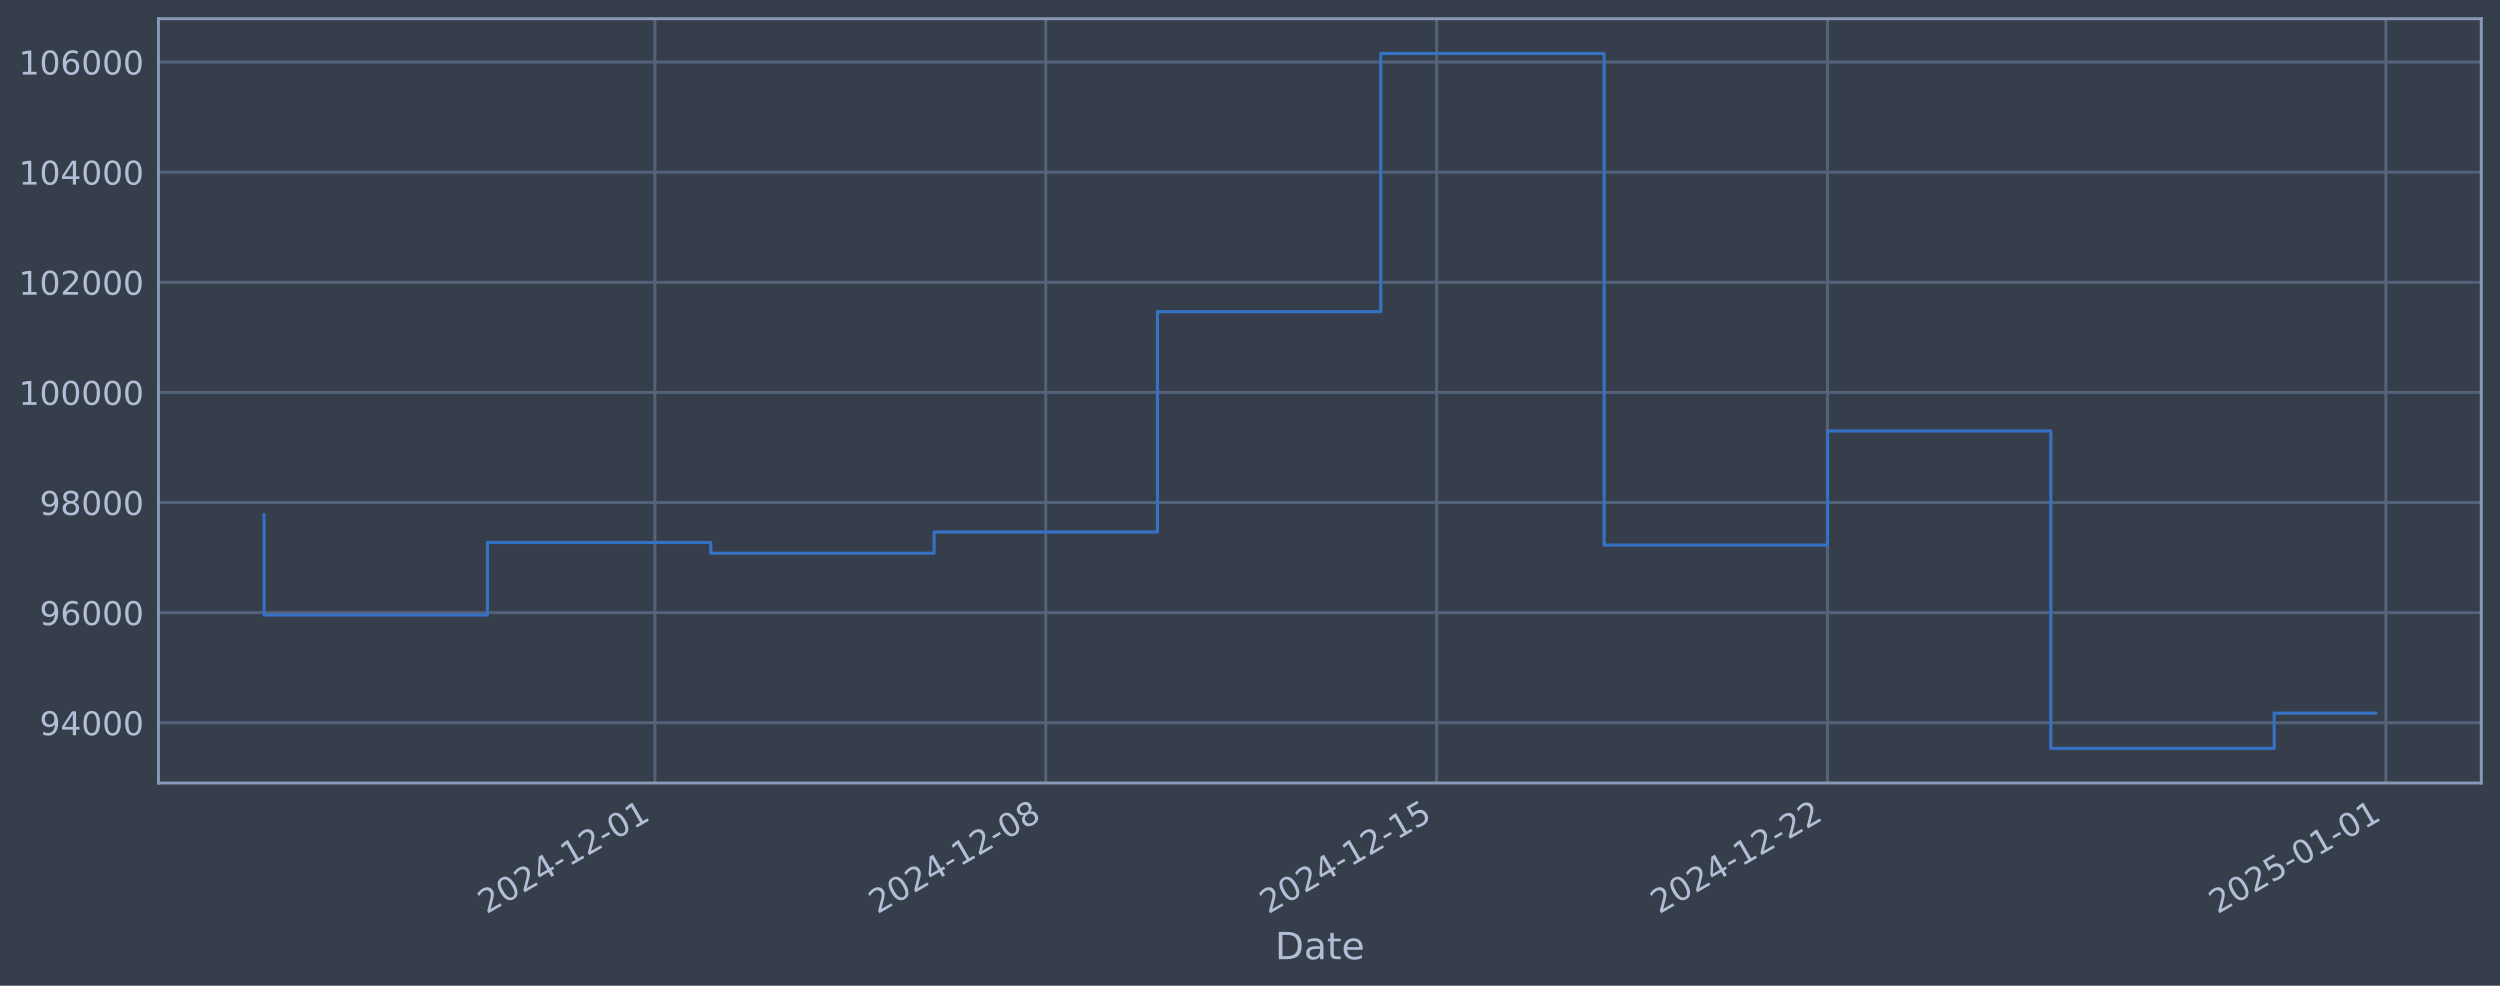
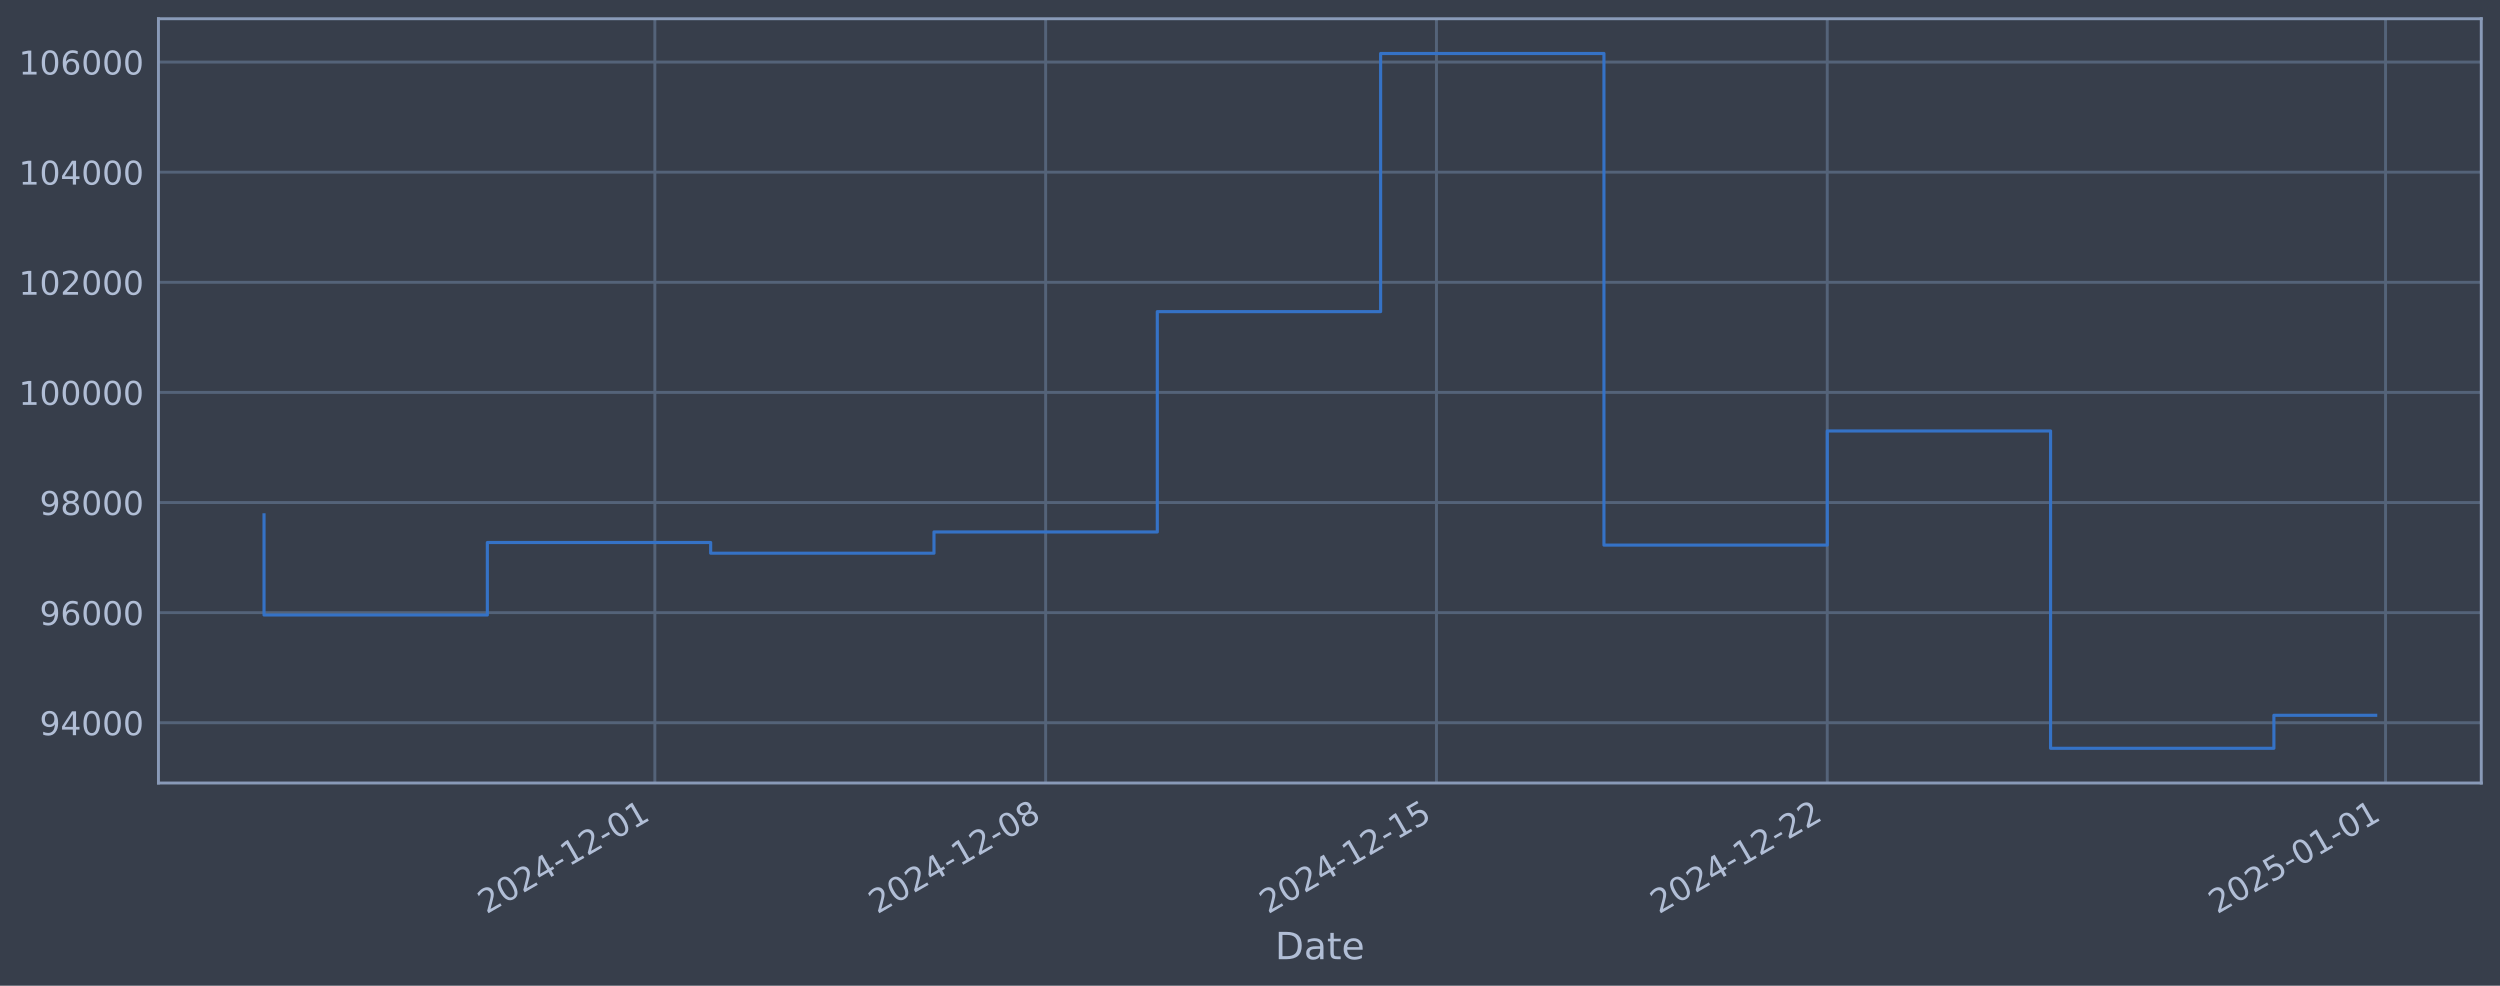
<svg xmlns="http://www.w3.org/2000/svg" xmlns:xlink="http://www.w3.org/1999/xlink" width="960.9pt" height="378.87pt" viewBox="0 0 960.9 378.87" version="1.1">
  <defs>
    <style type="text/css">*{stroke-linejoin: round; stroke-linecap: butt}</style>
  </defs>
  <g id="figure_1">
    <g id="patch_1">
      <path d="M 0 378.87  L 960.9 378.87  L 960.9 0  L 0 0  z " style="fill: #373e4b" />
    </g>
    <g id="axes_1">
      <g id="patch_2">
        <path d="M 60.901 300.96  L 953.701 300.96  L 953.701 7.2  L 60.901 7.2  z " style="fill: #373e4b" />
      </g>
      <g id="matplotlib.axis_1">
        <g id="xtick_1">
          <g id="line2d_1">
-             <path d="M 251.715 300.96  L 251.715 7.2  " clip-path="url(#p6b1df6047a)" style="fill: none; stroke: #546379; stroke-width: 1.12; stroke-linecap: square" />
+             <path d="M 251.693 300.96  L 251.693 7.2  " clip-path="url(#p61dbc62f55)" style="fill: none; stroke: #546379; stroke-width: 1.12; stroke-linecap: square" />
          </g>
          <g id="line2d_2" />
          <g id="text_1">
-             <g style="fill: #b1bed6" transform="translate(186.9895 351.4642) rotate(-30) scale(0.126 -0.126)">
+             <g style="fill: #b1bed6" transform="translate(186.9672 351.4642) rotate(-30) scale(0.126 -0.126)">
              <defs>
                <path id="DejaVuSans-32" d="M 1228 531  L 3431 531  L 3431 0  L 469 0  L 469 531  Q 828 903 1448 1529  Q 2069 2156 2228 2338  Q 2531 2678 2651 2914  Q 2772 3150 2772 3378  Q 2772 3750 2511 3984  Q 2250 4219 1831 4219  Q 1534 4219 1204 4116  Q 875 4013 500 3803  L 500 4441  Q 881 4594 1212 4672  Q 1544 4750 1819 4750  Q 2544 4750 2975 4387  Q 3406 4025 3406 3419  Q 3406 3131 3298 2873  Q 3191 2616 2906 2266  Q 2828 2175 2409 1742  Q 1991 1309 1228 531  z " transform="scale(0.015625)" />
                <path id="DejaVuSans-30" d="M 2034 4250  Q 1547 4250 1301 3770  Q 1056 3291 1056 2328  Q 1056 1369 1301 889  Q 1547 409 2034 409  Q 2525 409 2770 889  Q 3016 1369 3016 2328  Q 3016 3291 2770 3770  Q 2525 4250 2034 4250  z M 2034 4750  Q 2819 4750 3233 4129  Q 3647 3509 3647 2328  Q 3647 1150 3233 529  Q 2819 -91 2034 -91  Q 1250 -91 836 529  Q 422 1150 422 2328  Q 422 3509 836 4129  Q 1250 4750 2034 4750  z " transform="scale(0.015625)" />
                <path id="DejaVuSans-34" d="M 2419 4116  L 825 1625  L 2419 1625  L 2419 4116  z M 2253 4666  L 3047 4666  L 3047 1625  L 3713 1625  L 3713 1100  L 3047 1100  L 3047 0  L 2419 0  L 2419 1100  L 313 1100  L 313 1709  L 2253 4666  z " transform="scale(0.015625)" />
                <path id="DejaVuSans-2d" d="M 313 2009  L 1997 2009  L 1997 1497  L 313 1497  L 313 2009  z " transform="scale(0.015625)" />
                <path id="DejaVuSans-31" d="M 794 531  L 1825 531  L 1825 4091  L 703 3866  L 703 4441  L 1819 4666  L 2450 4666  L 2450 531  L 3481 531  L 3481 0  L 794 0  L 794 531  z " transform="scale(0.015625)" />
              </defs>
              <use xlink:href="#DejaVuSans-32" />
              <use xlink:href="#DejaVuSans-30" transform="translate(63.62305 0)" />
              <use xlink:href="#DejaVuSans-32" transform="translate(127.2461 0)" />
              <use xlink:href="#DejaVuSans-34" transform="translate(190.8691 0)" />
              <use xlink:href="#DejaVuSans-2d" transform="translate(254.4922 0)" />
              <use xlink:href="#DejaVuSans-31" transform="translate(290.5762 0)" />
              <use xlink:href="#DejaVuSans-32" transform="translate(354.1992 0)" />
              <use xlink:href="#DejaVuSans-2d" transform="translate(417.8223 0)" />
              <use xlink:href="#DejaVuSans-30" transform="translate(453.9062 0)" />
              <use xlink:href="#DejaVuSans-31" transform="translate(517.5293 0)" />
            </g>
          </g>
        </g>
        <g id="xtick_2">
          <g id="line2d_3">
-             <path d="M 401.948 300.96  L 401.948 7.2  " clip-path="url(#p6b1df6047a)" style="fill: none; stroke: #546379; stroke-width: 1.12; stroke-linecap: square" />
+             <path d="M 401.903 300.96  L 401.903 7.2  " clip-path="url(#p61dbc62f55)" style="fill: none; stroke: #546379; stroke-width: 1.12; stroke-linecap: square" />
          </g>
          <g id="line2d_4" />
          <g id="text_2">
-             <g style="fill: #b1bed6" transform="translate(337.2221 351.4642) rotate(-30) scale(0.126 -0.126)">
+             <g style="fill: #b1bed6" transform="translate(337.1776 351.4642) rotate(-30) scale(0.126 -0.126)">
              <defs>
                <path id="DejaVuSans-38" d="M 2034 2216  Q 1584 2216 1326 1975  Q 1069 1734 1069 1313  Q 1069 891 1326 650  Q 1584 409 2034 409  Q 2484 409 2743 651  Q 3003 894 3003 1313  Q 3003 1734 2745 1975  Q 2488 2216 2034 2216  z M 1403 2484  Q 997 2584 770 2862  Q 544 3141 544 3541  Q 544 4100 942 4425  Q 1341 4750 2034 4750  Q 2731 4750 3128 4425  Q 3525 4100 3525 3541  Q 3525 3141 3298 2862  Q 3072 2584 2669 2484  Q 3125 2378 3379 2068  Q 3634 1759 3634 1313  Q 3634 634 3220 271  Q 2806 -91 2034 -91  Q 1263 -91 848 271  Q 434 634 434 1313  Q 434 1759 690 2068  Q 947 2378 1403 2484  z M 1172 3481  Q 1172 3119 1398 2916  Q 1625 2713 2034 2713  Q 2441 2713 2670 2916  Q 2900 3119 2900 3481  Q 2900 3844 2670 4047  Q 2441 4250 2034 4250  Q 1625 4250 1398 4047  Q 1172 3844 1172 3481  z " transform="scale(0.015625)" />
              </defs>
              <use xlink:href="#DejaVuSans-32" />
              <use xlink:href="#DejaVuSans-30" transform="translate(63.62305 0)" />
              <use xlink:href="#DejaVuSans-32" transform="translate(127.2461 0)" />
              <use xlink:href="#DejaVuSans-34" transform="translate(190.8691 0)" />
              <use xlink:href="#DejaVuSans-2d" transform="translate(254.4922 0)" />
              <use xlink:href="#DejaVuSans-31" transform="translate(290.5762 0)" />
              <use xlink:href="#DejaVuSans-32" transform="translate(354.1992 0)" />
              <use xlink:href="#DejaVuSans-2d" transform="translate(417.8223 0)" />
              <use xlink:href="#DejaVuSans-30" transform="translate(453.9062 0)" />
              <use xlink:href="#DejaVuSans-38" transform="translate(517.5293 0)" />
            </g>
          </g>
        </g>
        <g id="xtick_3">
          <g id="line2d_5">
-             <path d="M 552.18 300.96  L 552.18 7.2  " clip-path="url(#p6b1df6047a)" style="fill: none; stroke: #546379; stroke-width: 1.12; stroke-linecap: square" />
+             <path d="M 552.114 300.96  L 552.114 7.2  " clip-path="url(#p61dbc62f55)" style="fill: none; stroke: #546379; stroke-width: 1.12; stroke-linecap: square" />
          </g>
          <g id="line2d_6" />
          <g id="text_3">
-             <g style="fill: #b1bed6" transform="translate(487.4548 351.4642) rotate(-30) scale(0.126 -0.126)">
+             <g style="fill: #b1bed6" transform="translate(487.388 351.4642) rotate(-30) scale(0.126 -0.126)">
              <defs>
                <path id="DejaVuSans-35" d="M 691 4666  L 3169 4666  L 3169 4134  L 1269 4134  L 1269 2991  Q 1406 3038 1543 3061  Q 1681 3084 1819 3084  Q 2600 3084 3056 2656  Q 3513 2228 3513 1497  Q 3513 744 3044 326  Q 2575 -91 1722 -91  Q 1428 -91 1123 -41  Q 819 9 494 109  L 494 744  Q 775 591 1075 516  Q 1375 441 1709 441  Q 2250 441 2565 725  Q 2881 1009 2881 1497  Q 2881 1984 2565 2268  Q 2250 2553 1709 2553  Q 1456 2553 1204 2497  Q 953 2441 691 2322  L 691 4666  z " transform="scale(0.015625)" />
              </defs>
              <use xlink:href="#DejaVuSans-32" />
              <use xlink:href="#DejaVuSans-30" transform="translate(63.62305 0)" />
              <use xlink:href="#DejaVuSans-32" transform="translate(127.2461 0)" />
              <use xlink:href="#DejaVuSans-34" transform="translate(190.8691 0)" />
              <use xlink:href="#DejaVuSans-2d" transform="translate(254.4922 0)" />
              <use xlink:href="#DejaVuSans-31" transform="translate(290.5762 0)" />
              <use xlink:href="#DejaVuSans-32" transform="translate(354.1992 0)" />
              <use xlink:href="#DejaVuSans-2d" transform="translate(417.8223 0)" />
              <use xlink:href="#DejaVuSans-31" transform="translate(453.9062 0)" />
              <use xlink:href="#DejaVuSans-35" transform="translate(517.5293 0)" />
            </g>
          </g>
        </g>
        <g id="xtick_4">
          <g id="line2d_7">
-             <path d="M 702.413 300.96  L 702.413 7.2  " clip-path="url(#p6b1df6047a)" style="fill: none; stroke: #546379; stroke-width: 1.12; stroke-linecap: square" />
+             <path d="M 702.324 300.96  L 702.324 7.2  " clip-path="url(#p61dbc62f55)" style="fill: none; stroke: #546379; stroke-width: 1.12; stroke-linecap: square" />
          </g>
          <g id="line2d_8" />
          <g id="text_4">
-             <g style="fill: #b1bed6" transform="translate(637.6874 351.4642) rotate(-30) scale(0.126 -0.126)">
+             <g style="fill: #b1bed6" transform="translate(637.5984 351.4642) rotate(-30) scale(0.126 -0.126)">
              <use xlink:href="#DejaVuSans-32" />
              <use xlink:href="#DejaVuSans-30" transform="translate(63.62305 0)" />
              <use xlink:href="#DejaVuSans-32" transform="translate(127.2461 0)" />
              <use xlink:href="#DejaVuSans-34" transform="translate(190.8691 0)" />
              <use xlink:href="#DejaVuSans-2d" transform="translate(254.4922 0)" />
              <use xlink:href="#DejaVuSans-31" transform="translate(290.5762 0)" />
              <use xlink:href="#DejaVuSans-32" transform="translate(354.1992 0)" />
              <use xlink:href="#DejaVuSans-2d" transform="translate(417.8223 0)" />
              <use xlink:href="#DejaVuSans-32" transform="translate(453.9062 0)" />
              <use xlink:href="#DejaVuSans-32" transform="translate(517.5293 0)" />
            </g>
          </g>
        </g>
        <g id="xtick_5">
          <g id="line2d_9">
-             <path d="M 917.031 300.96  L 917.031 7.2  " clip-path="url(#p6b1df6047a)" style="fill: none; stroke: #546379; stroke-width: 1.12; stroke-linecap: square" />
+             <path d="M 916.91 300.96  L 916.91 7.2  " clip-path="url(#p61dbc62f55)" style="fill: none; stroke: #546379; stroke-width: 1.12; stroke-linecap: square" />
          </g>
          <g id="line2d_10" />
          <g id="text_5">
-             <g style="fill: #b1bed6" transform="translate(852.3055 351.4642) rotate(-30) scale(0.126 -0.126)">
+             <g style="fill: #b1bed6" transform="translate(852.1847 351.4642) rotate(-30) scale(0.126 -0.126)">
              <use xlink:href="#DejaVuSans-32" />
              <use xlink:href="#DejaVuSans-30" transform="translate(63.62305 0)" />
              <use xlink:href="#DejaVuSans-32" transform="translate(127.2461 0)" />
              <use xlink:href="#DejaVuSans-35" transform="translate(190.8691 0)" />
              <use xlink:href="#DejaVuSans-2d" transform="translate(254.4922 0)" />
              <use xlink:href="#DejaVuSans-30" transform="translate(290.5762 0)" />
              <use xlink:href="#DejaVuSans-31" transform="translate(354.1992 0)" />
              <use xlink:href="#DejaVuSans-2d" transform="translate(417.8223 0)" />
              <use xlink:href="#DejaVuSans-30" transform="translate(453.9062 0)" />
              <use xlink:href="#DejaVuSans-31" transform="translate(517.5293 0)" />
            </g>
          </g>
        </g>
        <g id="text_6">
          <g style="fill: #b1bed6" transform="translate(490.0914 368.6753) scale(0.144 -0.144)">
            <defs>
              <path id="DejaVuSans-44" d="M 1259 4147  L 1259 519  L 2022 519  Q 2988 519 3436 956  Q 3884 1394 3884 2338  Q 3884 3275 3436 3711  Q 2988 4147 2022 4147  L 1259 4147  z M 628 4666  L 1925 4666  Q 3281 4666 3915 4102  Q 4550 3538 4550 2338  Q 4550 1131 3912 565  Q 3275 0 1925 0  L 628 0  L 628 4666  z " transform="scale(0.015625)" />
              <path id="DejaVuSans-61" d="M 2194 1759  Q 1497 1759 1228 1600  Q 959 1441 959 1056  Q 959 750 1161 570  Q 1363 391 1709 391  Q 2188 391 2477 730  Q 2766 1069 2766 1631  L 2766 1759  L 2194 1759  z M 3341 1997  L 3341 0  L 2766 0  L 2766 531  Q 2569 213 2275 61  Q 1981 -91 1556 -91  Q 1019 -91 701 211  Q 384 513 384 1019  Q 384 1609 779 1909  Q 1175 2209 1959 2209  L 2766 2209  L 2766 2266  Q 2766 2663 2505 2880  Q 2244 3097 1772 3097  Q 1472 3097 1187 3025  Q 903 2953 641 2809  L 641 3341  Q 956 3463 1253 3523  Q 1550 3584 1831 3584  Q 2591 3584 2966 3190  Q 3341 2797 3341 1997  z " transform="scale(0.015625)" />
              <path id="DejaVuSans-74" d="M 1172 4494  L 1172 3500  L 2356 3500  L 2356 3053  L 1172 3053  L 1172 1153  Q 1172 725 1289 603  Q 1406 481 1766 481  L 2356 481  L 2356 0  L 1766 0  Q 1100 0 847 248  Q 594 497 594 1153  L 594 3053  L 172 3053  L 172 3500  L 594 3500  L 594 4494  L 1172 4494  z " transform="scale(0.015625)" />
              <path id="DejaVuSans-65" d="M 3597 1894  L 3597 1613  L 953 1613  Q 991 1019 1311 708  Q 1631 397 2203 397  Q 2534 397 2845 478  Q 3156 559 3463 722  L 3463 178  Q 3153 47 2828 -22  Q 2503 -91 2169 -91  Q 1331 -91 842 396  Q 353 884 353 1716  Q 353 2575 817 3079  Q 1281 3584 2069 3584  Q 2775 3584 3186 3129  Q 3597 2675 3597 1894  z M 3022 2063  Q 3016 2534 2758 2815  Q 2500 3097 2075 3097  Q 1594 3097 1305 2825  Q 1016 2553 972 2059  L 3022 2063  z " transform="scale(0.015625)" />
            </defs>
            <use xlink:href="#DejaVuSans-44" />
            <use xlink:href="#DejaVuSans-61" transform="translate(77.00195 0)" />
            <use xlink:href="#DejaVuSans-74" transform="translate(138.2812 0)" />
            <use xlink:href="#DejaVuSans-65" transform="translate(177.4902 0)" />
          </g>
        </g>
      </g>
      <g id="matplotlib.axis_2">
        <g id="ytick_1">
          <g id="line2d_11">
-             <path d="M 60.901 277.797  L 953.701 277.797  " clip-path="url(#p6b1df6047a)" style="fill: none; stroke: #546379; stroke-width: 1.12; stroke-linecap: square" />
+             <path d="M 60.901 277.797  L 953.701 277.797  " clip-path="url(#p61dbc62f55)" style="fill: none; stroke: #546379; stroke-width: 1.12; stroke-linecap: square" />
          </g>
          <g id="line2d_12" />
          <g id="text_7">
            <g style="fill: #b1bed6" transform="translate(15.21675 282.5841) scale(0.126 -0.126)">
              <defs>
                <path id="DejaVuSans-39" d="M 703 97  L 703 672  Q 941 559 1184 500  Q 1428 441 1663 441  Q 2288 441 2617 861  Q 2947 1281 2994 2138  Q 2813 1869 2534 1725  Q 2256 1581 1919 1581  Q 1219 1581 811 2004  Q 403 2428 403 3163  Q 403 3881 828 4315  Q 1253 4750 1959 4750  Q 2769 4750 3195 4129  Q 3622 3509 3622 2328  Q 3622 1225 3098 567  Q 2575 -91 1691 -91  Q 1453 -91 1209 -44  Q 966 3 703 97  z M 1959 2075  Q 2384 2075 2632 2365  Q 2881 2656 2881 3163  Q 2881 3666 2632 3958  Q 2384 4250 1959 4250  Q 1534 4250 1286 3958  Q 1038 3666 1038 3163  Q 1038 2656 1286 2365  Q 1534 2075 1959 2075  z " transform="scale(0.015625)" />
              </defs>
              <use xlink:href="#DejaVuSans-39" />
              <use xlink:href="#DejaVuSans-34" transform="translate(63.62305 0)" />
              <use xlink:href="#DejaVuSans-30" transform="translate(127.2461 0)" />
              <use xlink:href="#DejaVuSans-30" transform="translate(190.8691 0)" />
              <use xlink:href="#DejaVuSans-30" transform="translate(254.4922 0)" />
            </g>
          </g>
        </g>
        <g id="ytick_2">
          <g id="line2d_13">
-             <path d="M 60.901 235.473  L 953.701 235.473  " clip-path="url(#p6b1df6047a)" style="fill: none; stroke: #546379; stroke-width: 1.12; stroke-linecap: square" />
+             <path d="M 60.901 235.473  L 953.701 235.473  " clip-path="url(#p61dbc62f55)" style="fill: none; stroke: #546379; stroke-width: 1.12; stroke-linecap: square" />
          </g>
          <g id="line2d_14" />
          <g id="text_8">
            <g style="fill: #b1bed6" transform="translate(15.21675 240.2602) scale(0.126 -0.126)">
              <defs>
                <path id="DejaVuSans-36" d="M 2113 2584  Q 1688 2584 1439 2293  Q 1191 2003 1191 1497  Q 1191 994 1439 701  Q 1688 409 2113 409  Q 2538 409 2786 701  Q 3034 994 3034 1497  Q 3034 2003 2786 2293  Q 2538 2584 2113 2584  z M 3366 4563  L 3366 3988  Q 3128 4100 2886 4159  Q 2644 4219 2406 4219  Q 1781 4219 1451 3797  Q 1122 3375 1075 2522  Q 1259 2794 1537 2939  Q 1816 3084 2150 3084  Q 2853 3084 3261 2657  Q 3669 2231 3669 1497  Q 3669 778 3244 343  Q 2819 -91 2113 -91  Q 1303 -91 875 529  Q 447 1150 447 2328  Q 447 3434 972 4092  Q 1497 4750 2381 4750  Q 2619 4750 2861 4703  Q 3103 4656 3366 4563  z " transform="scale(0.015625)" />
              </defs>
              <use xlink:href="#DejaVuSans-39" />
              <use xlink:href="#DejaVuSans-36" transform="translate(63.62305 0)" />
              <use xlink:href="#DejaVuSans-30" transform="translate(127.2461 0)" />
              <use xlink:href="#DejaVuSans-30" transform="translate(190.8691 0)" />
              <use xlink:href="#DejaVuSans-30" transform="translate(254.4922 0)" />
            </g>
          </g>
        </g>
        <g id="ytick_3">
          <g id="line2d_15">
-             <path d="M 60.901 193.149  L 953.701 193.149  " clip-path="url(#p6b1df6047a)" style="fill: none; stroke: #546379; stroke-width: 1.12; stroke-linecap: square" />
+             <path d="M 60.901 193.149  L 953.701 193.149  " clip-path="url(#p61dbc62f55)" style="fill: none; stroke: #546379; stroke-width: 1.12; stroke-linecap: square" />
          </g>
          <g id="line2d_16" />
          <g id="text_9">
            <g style="fill: #b1bed6" transform="translate(15.21675 197.9364) scale(0.126 -0.126)">
              <use xlink:href="#DejaVuSans-39" />
              <use xlink:href="#DejaVuSans-38" transform="translate(63.62305 0)" />
              <use xlink:href="#DejaVuSans-30" transform="translate(127.2461 0)" />
              <use xlink:href="#DejaVuSans-30" transform="translate(190.8691 0)" />
              <use xlink:href="#DejaVuSans-30" transform="translate(254.4922 0)" />
            </g>
          </g>
        </g>
        <g id="ytick_4">
          <g id="line2d_17">
-             <path d="M 60.901 150.826  L 953.701 150.826  " clip-path="url(#p6b1df6047a)" style="fill: none; stroke: #546379; stroke-width: 1.12; stroke-linecap: square" />
+             <path d="M 60.901 150.826  L 953.701 150.826  " clip-path="url(#p61dbc62f55)" style="fill: none; stroke: #546379; stroke-width: 1.12; stroke-linecap: square" />
          </g>
          <g id="line2d_18" />
          <g id="text_10">
            <g style="fill: #b1bed6" transform="translate(7.2 155.6126) scale(0.126 -0.126)">
              <use xlink:href="#DejaVuSans-31" />
              <use xlink:href="#DejaVuSans-30" transform="translate(63.62305 0)" />
              <use xlink:href="#DejaVuSans-30" transform="translate(127.2461 0)" />
              <use xlink:href="#DejaVuSans-30" transform="translate(190.8691 0)" />
              <use xlink:href="#DejaVuSans-30" transform="translate(254.4922 0)" />
              <use xlink:href="#DejaVuSans-30" transform="translate(318.1152 0)" />
            </g>
          </g>
        </g>
        <g id="ytick_5">
          <g id="line2d_19">
-             <path d="M 60.901 108.502  L 953.701 108.502  " clip-path="url(#p6b1df6047a)" style="fill: none; stroke: #546379; stroke-width: 1.12; stroke-linecap: square" />
+             <path d="M 60.901 108.502  L 953.701 108.502  " clip-path="url(#p61dbc62f55)" style="fill: none; stroke: #546379; stroke-width: 1.12; stroke-linecap: square" />
          </g>
          <g id="line2d_20" />
          <g id="text_11">
            <g style="fill: #b1bed6" transform="translate(7.2 113.2888) scale(0.126 -0.126)">
              <use xlink:href="#DejaVuSans-31" />
              <use xlink:href="#DejaVuSans-30" transform="translate(63.62305 0)" />
              <use xlink:href="#DejaVuSans-32" transform="translate(127.2461 0)" />
              <use xlink:href="#DejaVuSans-30" transform="translate(190.8691 0)" />
              <use xlink:href="#DejaVuSans-30" transform="translate(254.4922 0)" />
              <use xlink:href="#DejaVuSans-30" transform="translate(318.1152 0)" />
            </g>
          </g>
        </g>
        <g id="ytick_6">
          <g id="line2d_21">
-             <path d="M 60.901 66.178  L 953.701 66.178  " clip-path="url(#p6b1df6047a)" style="fill: none; stroke: #546379; stroke-width: 1.12; stroke-linecap: square" />
+             <path d="M 60.901 66.178  L 953.701 66.178  " clip-path="url(#p61dbc62f55)" style="fill: none; stroke: #546379; stroke-width: 1.12; stroke-linecap: square" />
          </g>
          <g id="line2d_22" />
          <g id="text_12">
            <g style="fill: #b1bed6" transform="translate(7.2 70.96502) scale(0.126 -0.126)">
              <use xlink:href="#DejaVuSans-31" />
              <use xlink:href="#DejaVuSans-30" transform="translate(63.62305 0)" />
              <use xlink:href="#DejaVuSans-34" transform="translate(127.2461 0)" />
              <use xlink:href="#DejaVuSans-30" transform="translate(190.8691 0)" />
              <use xlink:href="#DejaVuSans-30" transform="translate(254.4922 0)" />
              <use xlink:href="#DejaVuSans-30" transform="translate(318.1152 0)" />
            </g>
          </g>
        </g>
        <g id="ytick_7">
          <g id="line2d_23">
-             <path d="M 60.901 23.854  L 953.701 23.854  " clip-path="url(#p6b1df6047a)" style="fill: none; stroke: #546379; stroke-width: 1.12; stroke-linecap: square" />
+             <path d="M 60.901 23.854  L 953.701 23.854  " clip-path="url(#p61dbc62f55)" style="fill: none; stroke: #546379; stroke-width: 1.12; stroke-linecap: square" />
          </g>
          <g id="line2d_24" />
          <g id="text_13">
            <g style="fill: #b1bed6" transform="translate(7.2 28.64121) scale(0.126 -0.126)">
              <use xlink:href="#DejaVuSans-31" />
              <use xlink:href="#DejaVuSans-30" transform="translate(63.62305 0)" />
              <use xlink:href="#DejaVuSans-36" transform="translate(127.2461 0)" />
              <use xlink:href="#DejaVuSans-30" transform="translate(190.8691 0)" />
              <use xlink:href="#DejaVuSans-30" transform="translate(254.4922 0)" />
              <use xlink:href="#DejaVuSans-30" transform="translate(318.1152 0)" />
            </g>
          </g>
        </g>
      </g>
      <g id="line2d_25">
-         <path d="M 101.482 197.87  L 101.482 236.383  L 187.33 236.383  L 187.33 208.521  L 273.177 208.521  L 273.177 212.628  L 359.024 212.628  L 359.024 204.459  L 444.871 204.459  L 444.871 119.77  L 530.718 119.77  L 530.718 20.553  L 616.566 20.553  L 616.566 209.517  L 702.413 209.517  L 702.413 165.636  L 788.26 165.636  L 788.26 287.607  L 874.107 287.607  L 874.107 274.116  L 913.119 274.116  " clip-path="url(#p6b1df6047a)" style="fill: none; stroke: #3572c6; stroke-width: 1.2; stroke-linecap: square" />
+         <path d="M 101.482 197.87  L 101.482 236.383  L 187.317 236.383  L 187.317 208.521  L 273.151 208.521  L 273.151 212.628  L 358.986 212.628  L 358.986 204.459  L 444.82 204.459  L 444.82 119.77  L 530.655 119.77  L 530.655 20.553  L 616.489 20.553  L 616.489 209.517  L 702.324 209.517  L 702.324 165.636  L 788.158 165.636  L 788.158 287.607  L 873.993 287.607  L 873.993 274.934  L 913.119 274.934  " clip-path="url(#p61dbc62f55)" style="fill: none; stroke: #3572c6; stroke-width: 1.2; stroke-linecap: square" />
      </g>
      <g id="patch_3">
        <path d="M 60.901 300.96  L 60.901 7.2  " style="fill: none; stroke: #899ab8; stroke-width: 1.12; stroke-linejoin: miter; stroke-linecap: square" />
      </g>
      <g id="patch_4">
        <path d="M 953.701 300.96  L 953.701 7.2  " style="fill: none; stroke: #899ab8; stroke-width: 1.12; stroke-linejoin: miter; stroke-linecap: square" />
      </g>
      <g id="patch_5">
        <path d="M 60.901 300.96  L 953.701 300.96  " style="fill: none; stroke: #899ab8; stroke-width: 1.12; stroke-linejoin: miter; stroke-linecap: square" />
      </g>
      <g id="patch_6">
        <path d="M 60.901 7.2  L 953.701 7.2  " style="fill: none; stroke: #899ab8; stroke-width: 1.12; stroke-linejoin: miter; stroke-linecap: square" />
      </g>
    </g>
  </g>
  <defs>
-     <clipPath id="p6b1df6047a">
+     <clipPath id="p61dbc62f55">
      <rect x="60.901" y="7.2" width="892.8" height="293.76" />
    </clipPath>
  </defs>
</svg>
